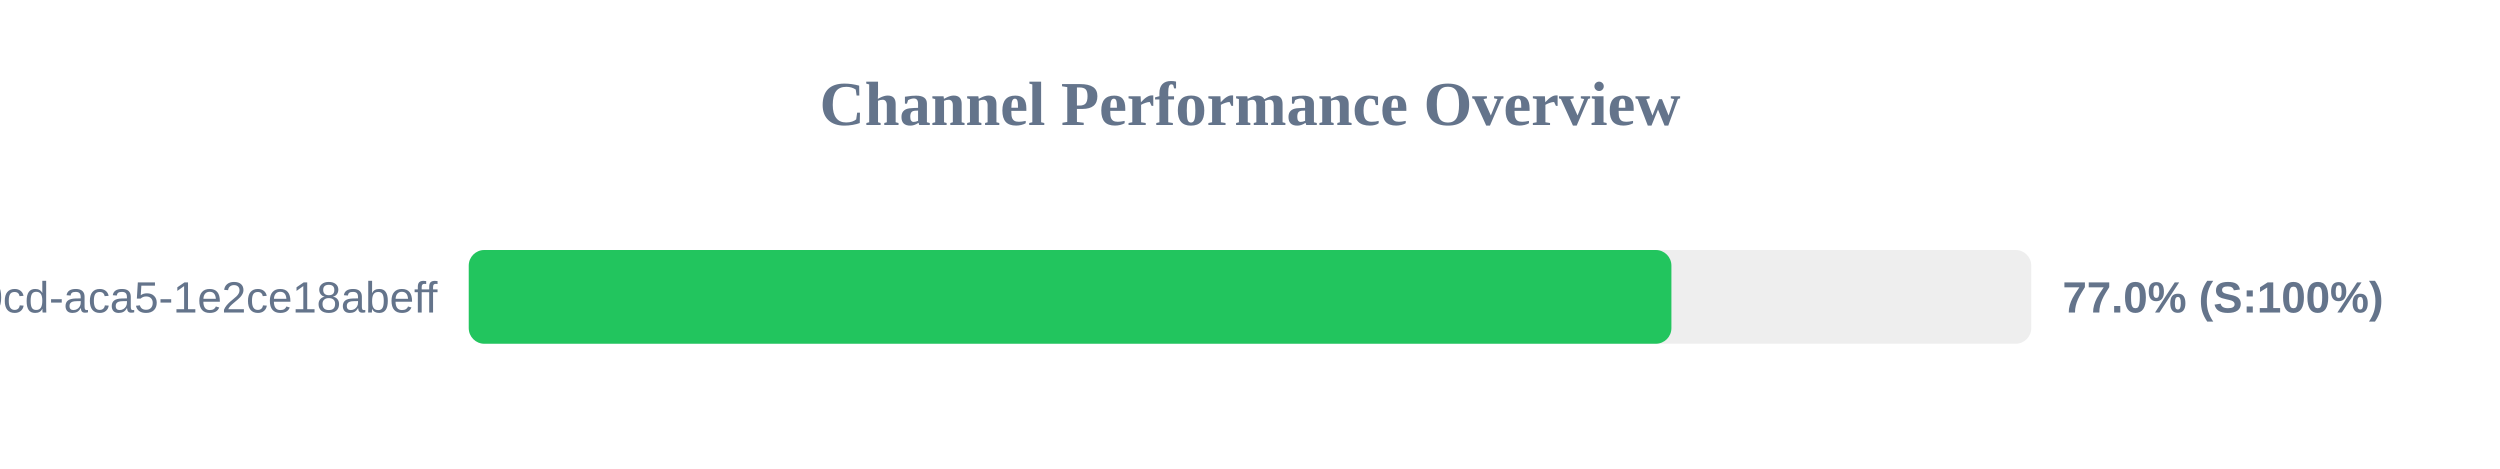
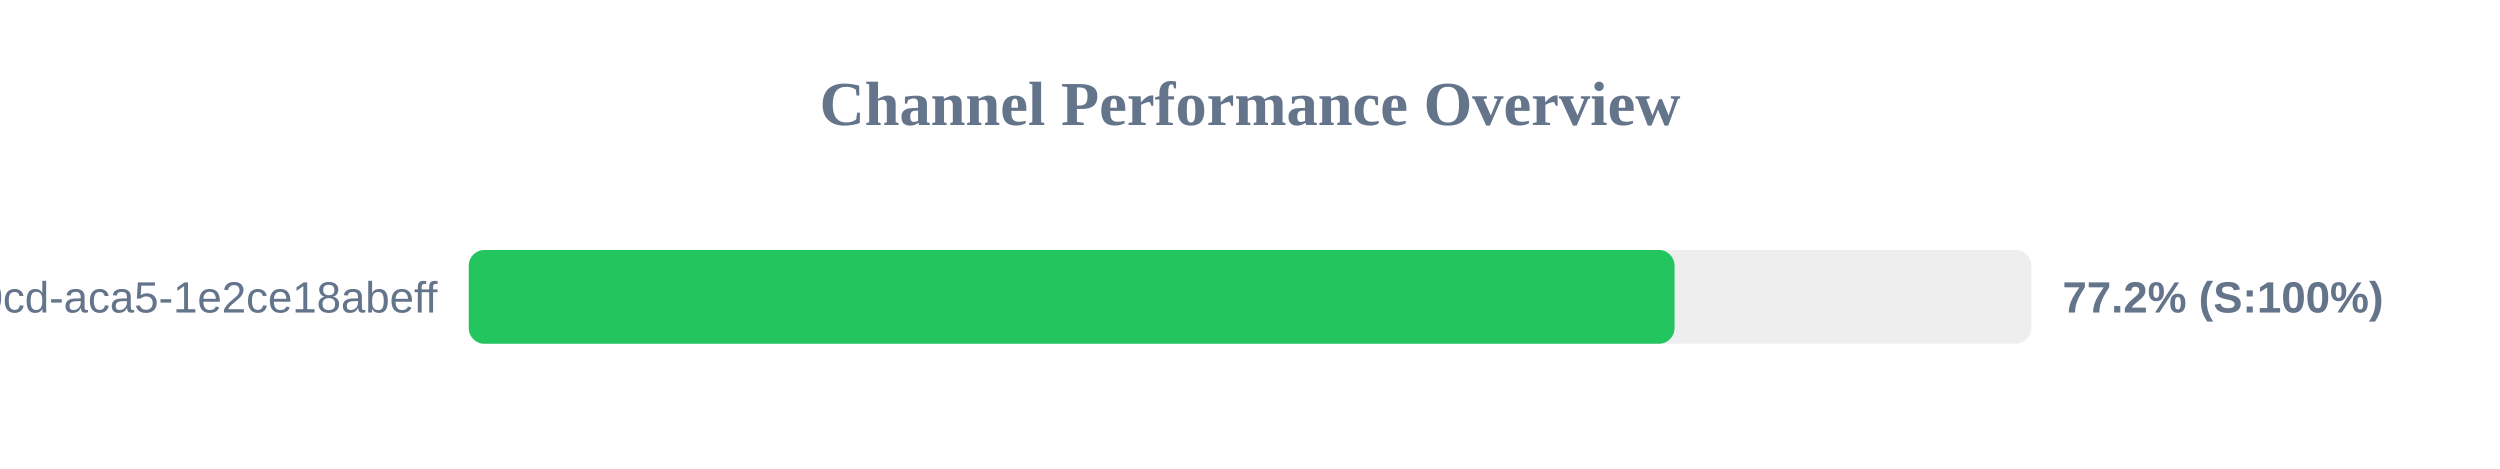
<svg xmlns="http://www.w3.org/2000/svg" width="800" height="150" version="1.1">
  <style>
        .row { font: 14px Arial; fill: #64748b; }
        .score { font: bold 14px Arial; fill: #64748b; }
    </style>
  <text x="400" y="40" text-anchor="middle" font-size="20px" font-weight="bold" fill="#64748b">Channel Performance Overview</text>
  <rect x="150" y="80" width="500" height="30" fill="#eee" rx="5" />
-   <rect x="150" y="80" width="384.85" height="30" fill="#22c55e" rx="5" />
+   <rect x="150" y="80" width="385.85" height="30" fill="#22c55e" rx="5" />
  <text x="140" y="100" text-anchor="end" class="row">?uuid=ebbeef45-0fd8-40cd-aca5-1e2ce18abeff</text>
-   <text x="660" y="100" text-anchor="start" class="score">77.0% (S:100%)</text>
+   <text x="660" y="100" text-anchor="start" class="score">77.2% (S:100%)</text>
</svg>
